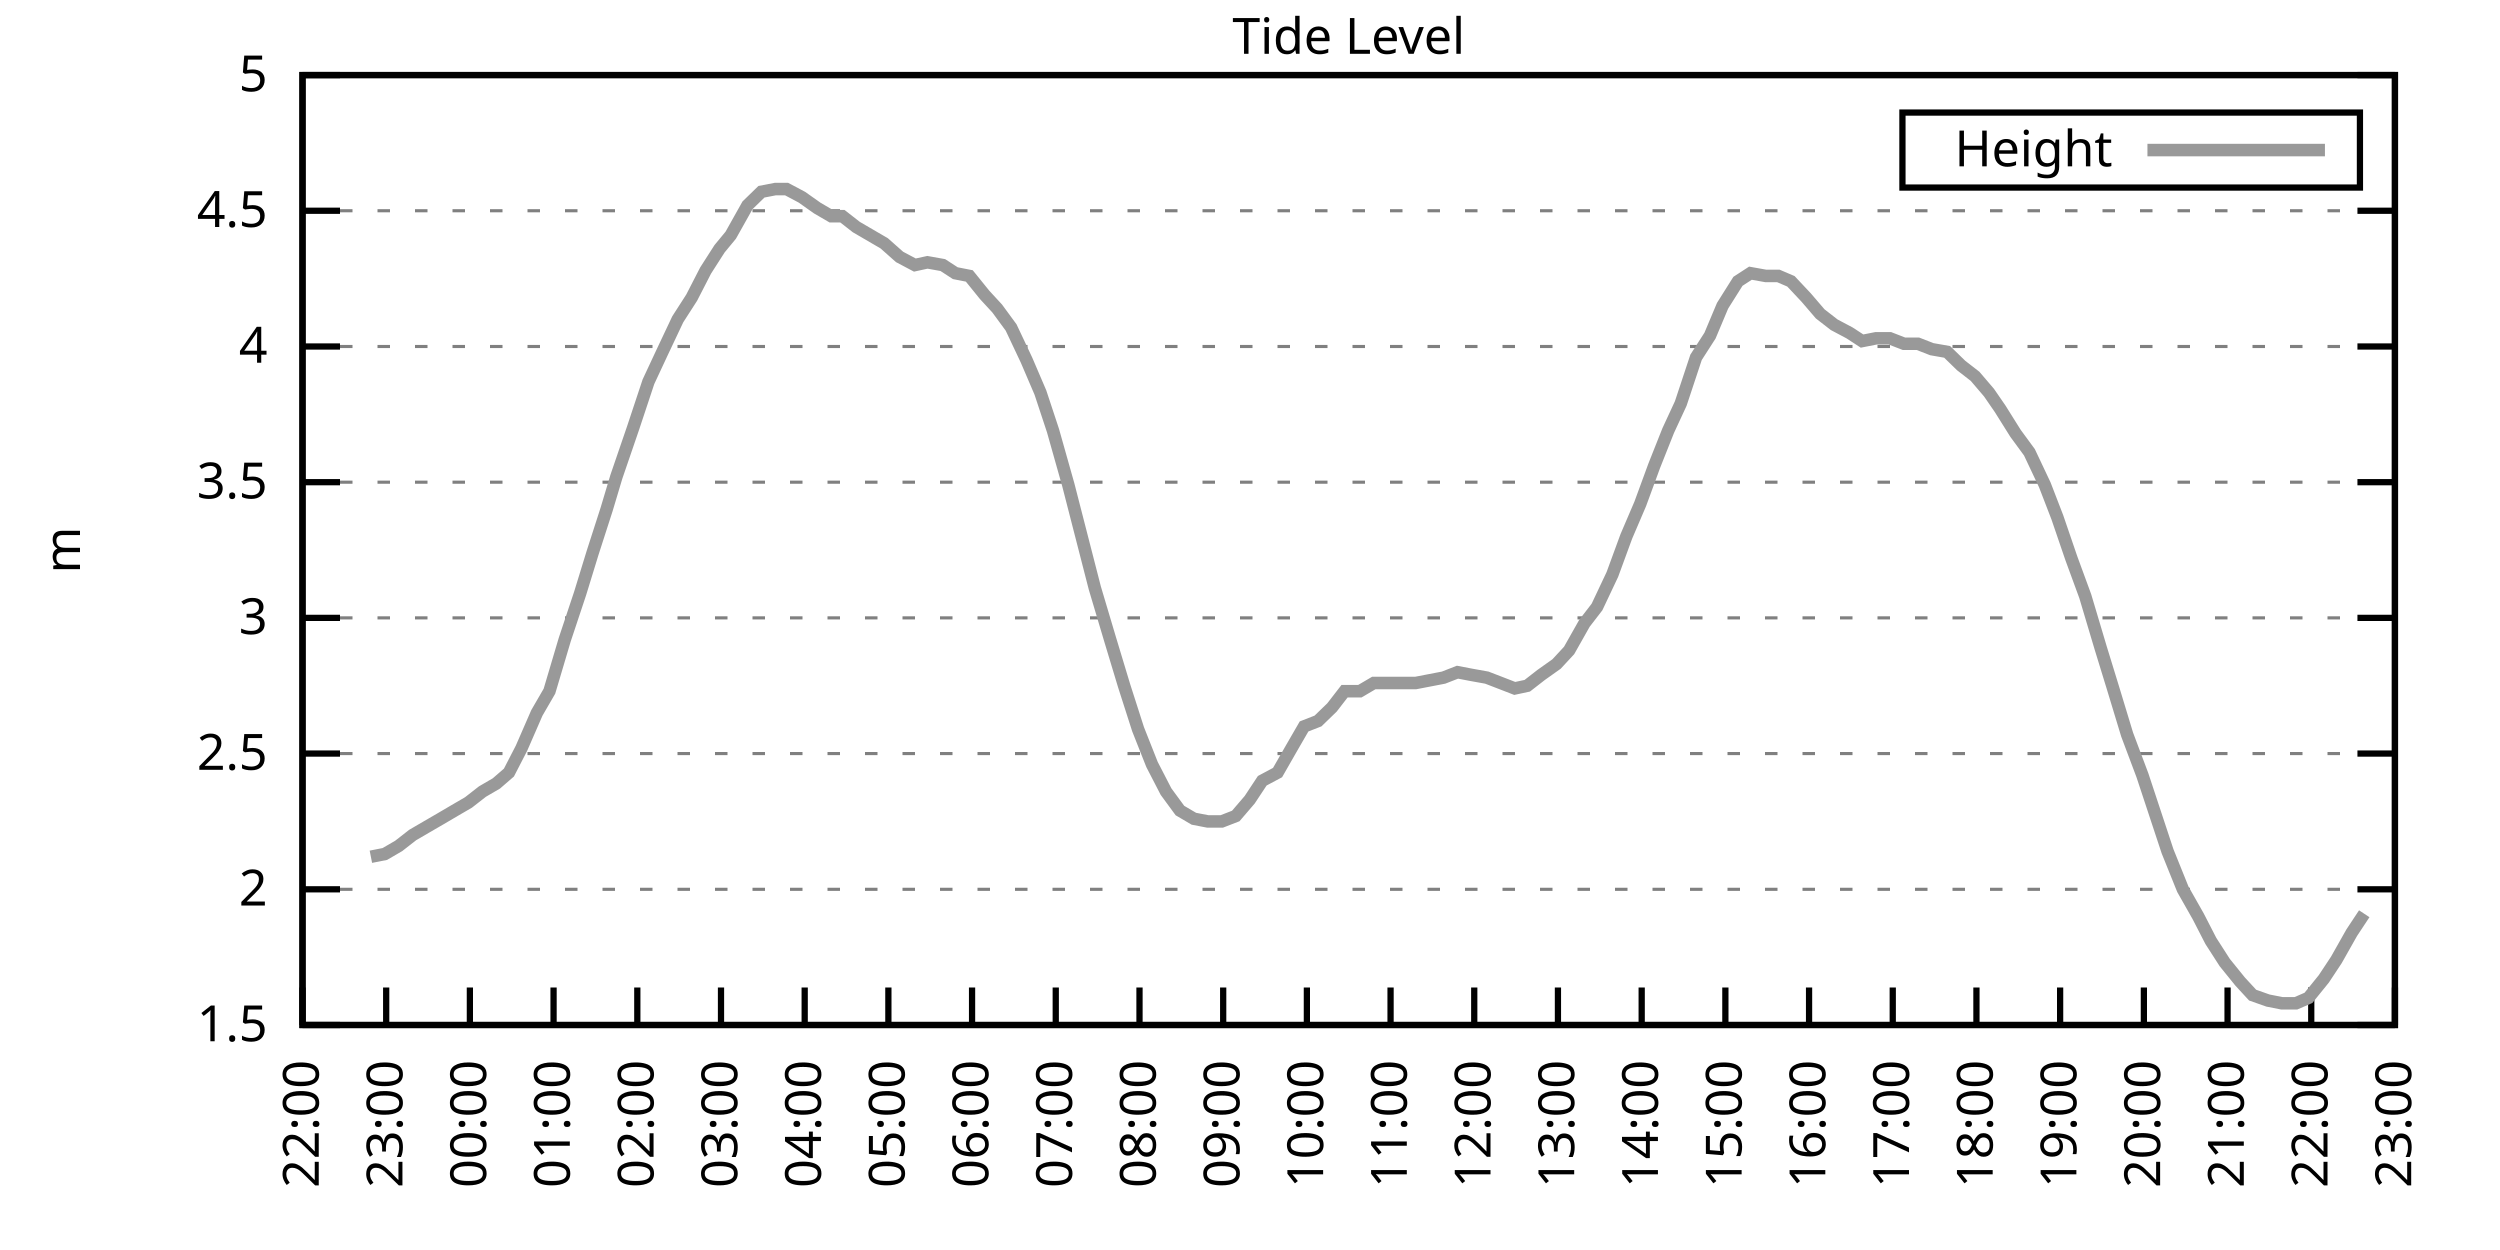
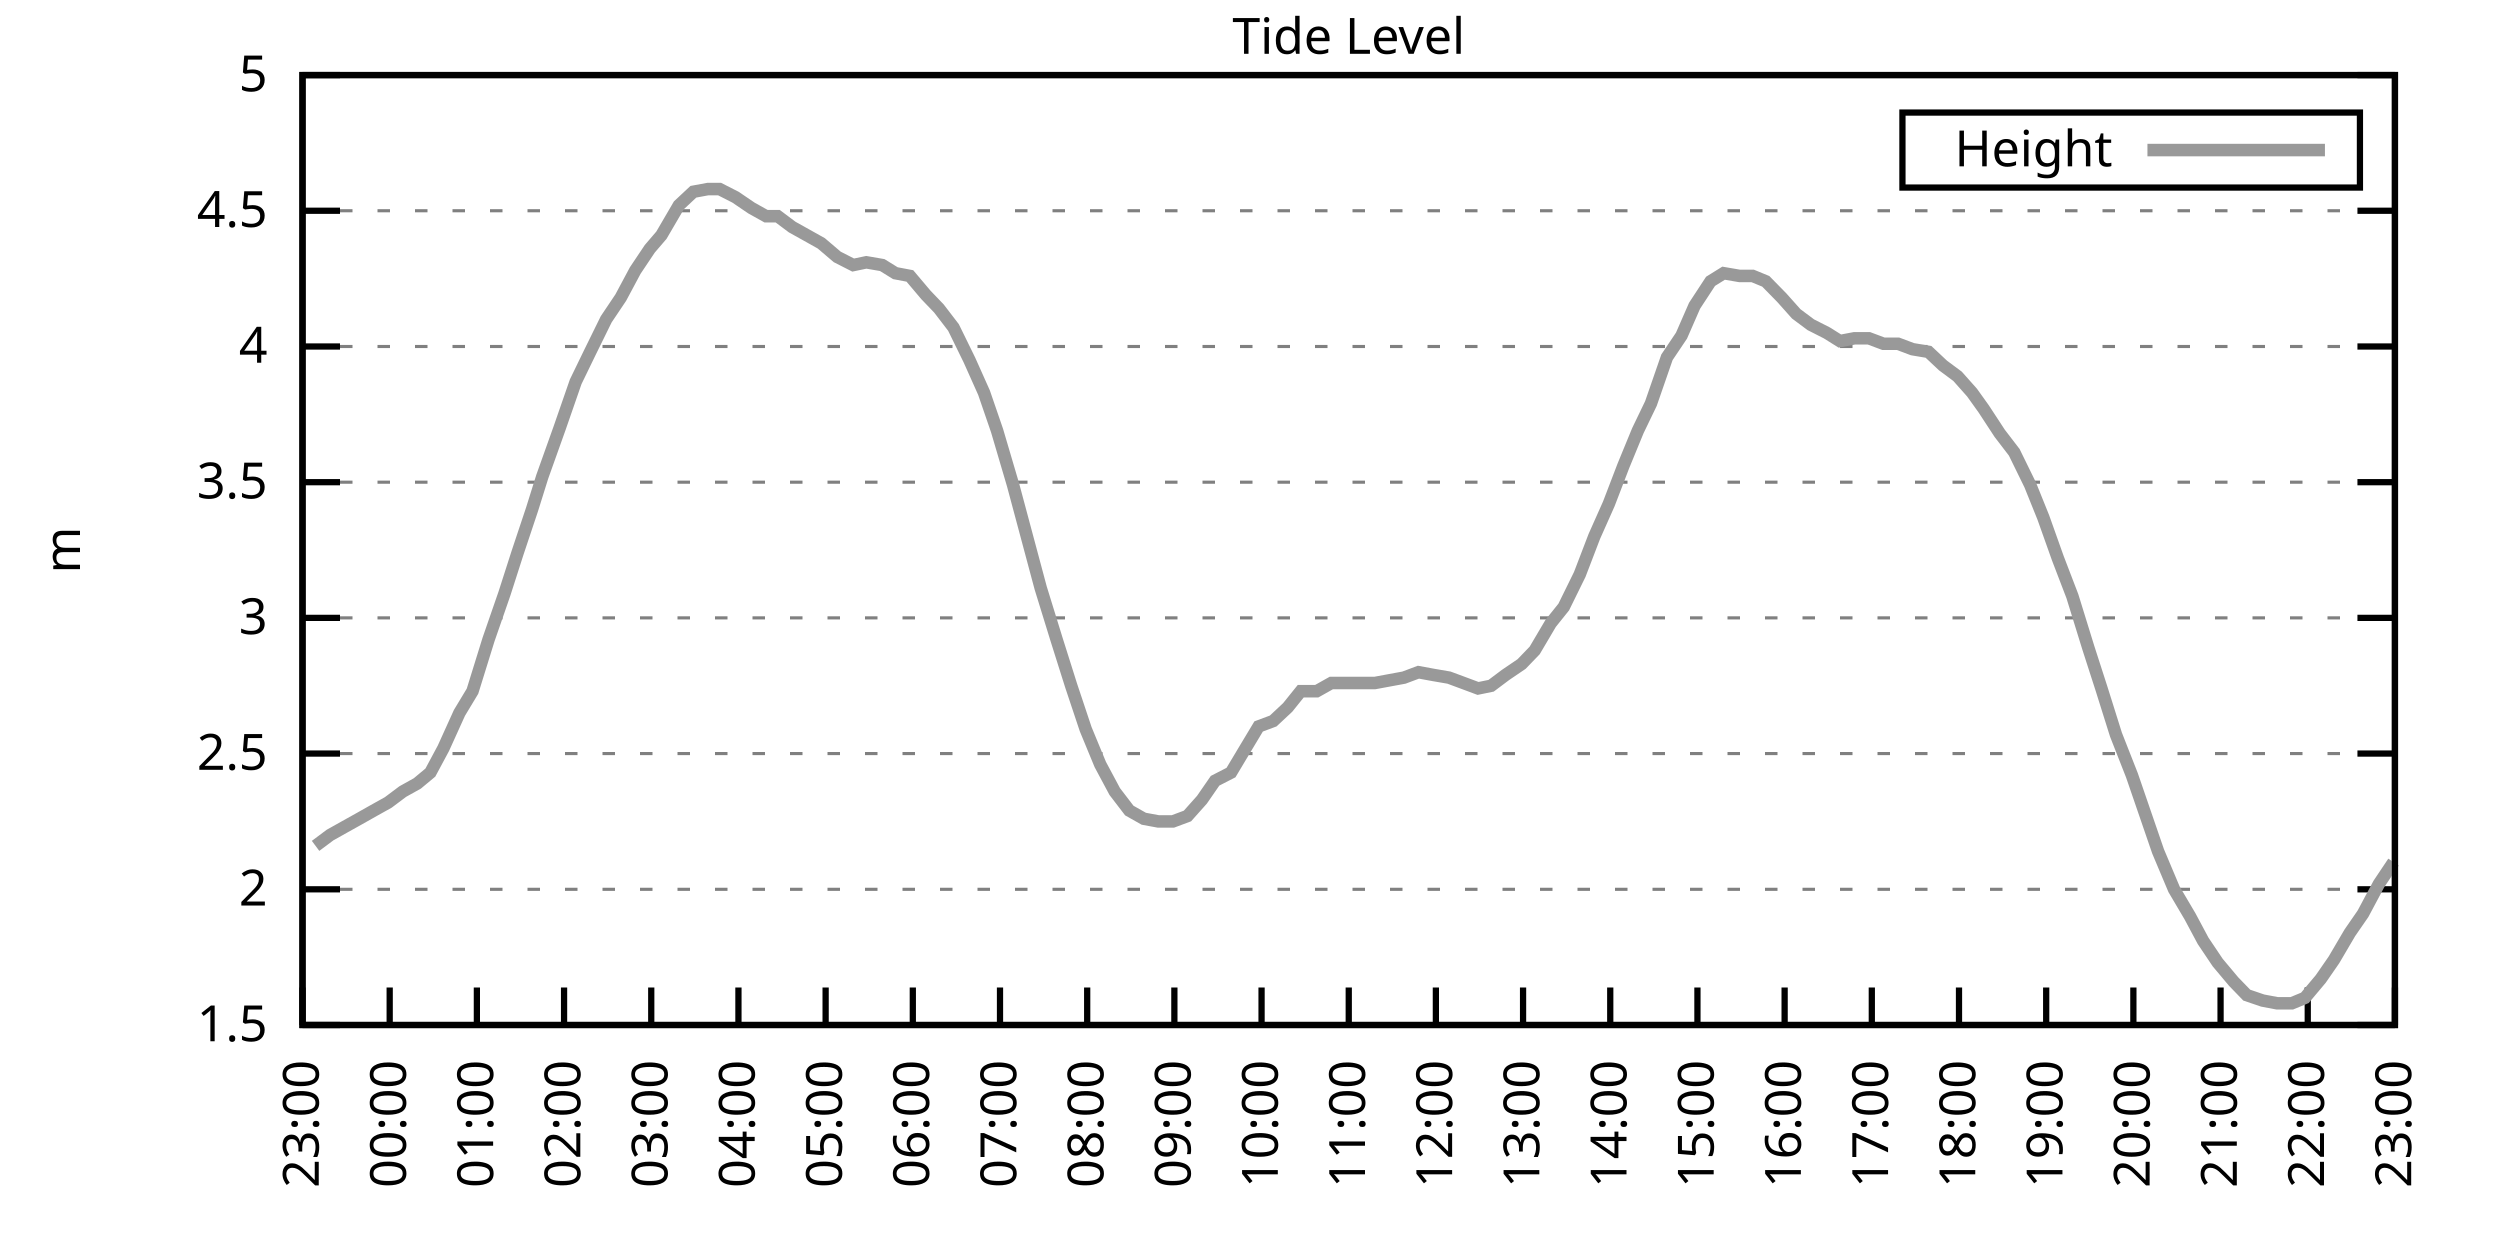
<svg xmlns="http://www.w3.org/2000/svg" xmlns:xlink="http://www.w3.org/1999/xlink" width="400" height="200" viewBox="0 0 400 200">
  <g id="gnuplot_canvas">
    <rect x="0" y="0" width="400" height="200" fill="none" />
    <defs>
      <circle id="gpDot" r="0.5" stroke-width="0.5" stroke="currentColor" />
      <path id="gpPt0" stroke-width="0.333" stroke="currentColor" d="M-1,0 h2 M0,-1 v2" />
      <path id="gpPt1" stroke-width="0.333" stroke="currentColor" d="M-1,-1 L1,1 M1,-1 L-1,1" />
      <path id="gpPt2" stroke-width="0.333" stroke="currentColor" d="M-1,0 L1,0 M0,-1 L0,1 M-1,-1 L1,1 M-1,1 L1,-1" />
      <rect id="gpPt3" stroke-width="0.333" stroke="currentColor" x="-1" y="-1" width="2" height="2" />
      <rect id="gpPt4" stroke-width="0.333" stroke="currentColor" fill="currentColor" x="-1" y="-1" width="2" height="2" />
      <circle id="gpPt5" stroke-width="0.333" stroke="currentColor" cx="0" cy="0" r="1" />
      <use xlink:href="#gpPt5" id="gpPt6" fill="currentColor" stroke="none" />
      <path id="gpPt7" stroke-width="0.333" stroke="currentColor" d="M0,-1.33 L-1.33,0.67 L1.33,0.67 z" />
      <use xlink:href="#gpPt7" id="gpPt8" fill="currentColor" stroke="none" />
      <use xlink:href="#gpPt7" id="gpPt9" stroke="currentColor" transform="rotate(180)" />
      <use xlink:href="#gpPt9" id="gpPt10" fill="currentColor" stroke="none" />
      <use xlink:href="#gpPt3" id="gpPt11" stroke="currentColor" transform="rotate(45)" />
      <use xlink:href="#gpPt11" id="gpPt12" fill="currentColor" stroke="none" />
      <path id="gpPt13" stroke-width="0.333" stroke="currentColor" d="M0,1.330 L1.265,0.411 L0.782,-1.067 L-0.782,-1.076 L-1.265,0.411 z" />
      <use xlink:href="#gpPt13" id="gpPt14" fill="currentColor" stroke="none" />
      <filter id="textbox" filterUnits="objectBoundingBox" x="0" y="0" height="1" width="1">
        <feFlood flood-color="white" flood-opacity="1" result="bgnd" />
        <feComposite in="SourceGraphic" in2="bgnd" operator="atop" />
      </filter>
      <filter id="greybox" filterUnits="objectBoundingBox" x="0" y="0" height="1" width="1">
        <feFlood flood-color="lightgrey" flood-opacity="1" result="grey" />
        <feComposite in="SourceGraphic" in2="grey" operator="atop" />
      </filter>
    </defs>
    <g fill="none" color="white" stroke="currentColor" stroke-width="1.00" stroke-linecap="butt" stroke-linejoin="miter">
</g>
    <g fill="none" color="black" stroke="currentColor" stroke-width="1.00" stroke-linecap="butt" stroke-linejoin="miter">
      <g stroke="none" shape-rendering="crispEdges">
        <polygon fill="rgb(255, 255, 255)" points="48.40,164.00 383.18,164.00 383.18,12.02 48.40,12.02 " />
      </g>
    </g>
    <g fill="none" color="black" stroke="currentColor" stroke-width="1.00" stroke-linecap="butt" stroke-linejoin="miter">
</g>
    <g fill="none" color="black" stroke="black" stroke-width="0.50" stroke-linecap="butt" stroke-linejoin="miter">
</g>
    <g fill="none" color="gray" stroke="currentColor" stroke-width="0.50" stroke-linecap="butt" stroke-linejoin="miter">
      <path stroke="gray" stroke-dasharray="2,4" class="gridline" d="M48.40,164.00 L383.19,164.00  " />
    </g>
    <g fill="none" color="gray" stroke="gray" stroke-width="1.00" stroke-linecap="butt" stroke-linejoin="miter">
</g>
    <g fill="none" color="black" stroke="currentColor" stroke-width="1.00" stroke-linecap="butt" stroke-linejoin="miter">
      <path stroke="black" d="M48.40,164.00 L54.40,164.00 M383.19,164.00 L377.19,164.00  " />
      <g transform="translate(42.80,166.60)" stroke="none" fill="black" font-family="Sans" font-size="8.00" text-anchor="end">
        <text>
          <tspan font-family="Sans"> 1.5</tspan>
        </text>
      </g>
    </g>
    <g fill="none" color="black" stroke="currentColor" stroke-width="1.00" stroke-linecap="butt" stroke-linejoin="miter">
</g>
    <g fill="none" color="black" stroke="black" stroke-width="0.50" stroke-linecap="butt" stroke-linejoin="miter">
</g>
    <g fill="none" color="gray" stroke="currentColor" stroke-width="0.50" stroke-linecap="butt" stroke-linejoin="miter">
      <path stroke="gray" stroke-dasharray="2,4" class="gridline" d="M48.40,142.29 L383.19,142.29  " />
    </g>
    <g fill="none" color="gray" stroke="gray" stroke-width="1.00" stroke-linecap="butt" stroke-linejoin="miter">
</g>
    <g fill="none" color="black" stroke="currentColor" stroke-width="1.00" stroke-linecap="butt" stroke-linejoin="miter">
      <path stroke="black" d="M48.40,142.29 L54.40,142.29 M383.19,142.29 L377.19,142.29  " />
      <g transform="translate(42.80,144.89)" stroke="none" fill="black" font-family="Sans" font-size="8.00" text-anchor="end">
        <text>
          <tspan font-family="Sans"> 2</tspan>
        </text>
      </g>
    </g>
    <g fill="none" color="black" stroke="currentColor" stroke-width="1.00" stroke-linecap="butt" stroke-linejoin="miter">
</g>
    <g fill="none" color="black" stroke="black" stroke-width="0.50" stroke-linecap="butt" stroke-linejoin="miter">
</g>
    <g fill="none" color="gray" stroke="currentColor" stroke-width="0.50" stroke-linecap="butt" stroke-linejoin="miter">
      <path stroke="gray" stroke-dasharray="2,4" class="gridline" d="M48.40,120.57 L383.19,120.57  " />
    </g>
    <g fill="none" color="gray" stroke="gray" stroke-width="1.00" stroke-linecap="butt" stroke-linejoin="miter">
</g>
    <g fill="none" color="black" stroke="currentColor" stroke-width="1.00" stroke-linecap="butt" stroke-linejoin="miter">
      <path stroke="black" d="M48.40,120.57 L54.40,120.57 M383.19,120.57 L377.19,120.57  " />
      <g transform="translate(42.80,123.17)" stroke="none" fill="black" font-family="Sans" font-size="8.00" text-anchor="end">
        <text>
          <tspan font-family="Sans"> 2.5</tspan>
        </text>
      </g>
    </g>
    <g fill="none" color="black" stroke="currentColor" stroke-width="1.00" stroke-linecap="butt" stroke-linejoin="miter">
</g>
    <g fill="none" color="black" stroke="black" stroke-width="0.50" stroke-linecap="butt" stroke-linejoin="miter">
</g>
    <g fill="none" color="gray" stroke="currentColor" stroke-width="0.50" stroke-linecap="butt" stroke-linejoin="miter">
      <path stroke="gray" stroke-dasharray="2,4" class="gridline" d="M48.40,98.86 L383.19,98.86  " />
    </g>
    <g fill="none" color="gray" stroke="gray" stroke-width="1.00" stroke-linecap="butt" stroke-linejoin="miter">
</g>
    <g fill="none" color="black" stroke="currentColor" stroke-width="1.00" stroke-linecap="butt" stroke-linejoin="miter">
      <path stroke="black" d="M48.40,98.86 L54.40,98.86 M383.19,98.86 L377.19,98.86  " />
      <g transform="translate(42.80,101.46)" stroke="none" fill="black" font-family="Sans" font-size="8.00" text-anchor="end">
        <text>
          <tspan font-family="Sans"> 3</tspan>
        </text>
      </g>
    </g>
    <g fill="none" color="black" stroke="currentColor" stroke-width="1.00" stroke-linecap="butt" stroke-linejoin="miter">
</g>
    <g fill="none" color="black" stroke="black" stroke-width="0.50" stroke-linecap="butt" stroke-linejoin="miter">
</g>
    <g fill="none" color="gray" stroke="currentColor" stroke-width="0.50" stroke-linecap="butt" stroke-linejoin="miter">
      <path stroke="gray" stroke-dasharray="2,4" class="gridline" d="M48.40,77.15 L383.19,77.15  " />
    </g>
    <g fill="none" color="gray" stroke="gray" stroke-width="1.00" stroke-linecap="butt" stroke-linejoin="miter">
</g>
    <g fill="none" color="black" stroke="currentColor" stroke-width="1.00" stroke-linecap="butt" stroke-linejoin="miter">
      <path stroke="black" d="M48.40,77.15 L54.40,77.15 M383.19,77.15 L377.19,77.15  " />
      <g transform="translate(42.80,79.75)" stroke="none" fill="black" font-family="Sans" font-size="8.00" text-anchor="end">
        <text>
          <tspan font-family="Sans"> 3.5</tspan>
        </text>
      </g>
    </g>
    <g fill="none" color="black" stroke="currentColor" stroke-width="1.00" stroke-linecap="butt" stroke-linejoin="miter">
</g>
    <g fill="none" color="black" stroke="black" stroke-width="0.50" stroke-linecap="butt" stroke-linejoin="miter">
</g>
    <g fill="none" color="gray" stroke="currentColor" stroke-width="0.50" stroke-linecap="butt" stroke-linejoin="miter">
      <path stroke="gray" stroke-dasharray="2,4" class="gridline" d="M48.40,55.44 L383.19,55.44  " />
    </g>
    <g fill="none" color="gray" stroke="gray" stroke-width="1.00" stroke-linecap="butt" stroke-linejoin="miter">
</g>
    <g fill="none" color="black" stroke="currentColor" stroke-width="1.00" stroke-linecap="butt" stroke-linejoin="miter">
      <path stroke="black" d="M48.40,55.44 L54.40,55.44 M383.19,55.44 L377.19,55.44  " />
      <g transform="translate(42.80,58.04)" stroke="none" fill="black" font-family="Sans" font-size="8.00" text-anchor="end">
        <text>
          <tspan font-family="Sans"> 4</tspan>
        </text>
      </g>
    </g>
    <g fill="none" color="black" stroke="currentColor" stroke-width="1.00" stroke-linecap="butt" stroke-linejoin="miter">
</g>
    <g fill="none" color="black" stroke="black" stroke-width="0.50" stroke-linecap="butt" stroke-linejoin="miter">
</g>
    <g fill="none" color="gray" stroke="currentColor" stroke-width="0.50" stroke-linecap="butt" stroke-linejoin="miter">
      <path stroke="gray" stroke-dasharray="2,4" class="gridline" d="M48.40,33.72 L383.19,33.72  " />
    </g>
    <g fill="none" color="gray" stroke="gray" stroke-width="1.00" stroke-linecap="butt" stroke-linejoin="miter">
</g>
    <g fill="none" color="black" stroke="currentColor" stroke-width="1.00" stroke-linecap="butt" stroke-linejoin="miter">
      <path stroke="black" d="M48.40,33.72 L54.40,33.72 M383.19,33.72 L377.19,33.72  " />
      <g transform="translate(42.80,36.32)" stroke="none" fill="black" font-family="Sans" font-size="8.00" text-anchor="end">
        <text>
          <tspan font-family="Sans"> 4.5</tspan>
        </text>
      </g>
    </g>
    <g fill="none" color="black" stroke="currentColor" stroke-width="1.00" stroke-linecap="butt" stroke-linejoin="miter">
</g>
    <g fill="none" color="black" stroke="black" stroke-width="0.50" stroke-linecap="butt" stroke-linejoin="miter">
</g>
    <g fill="none" color="gray" stroke="currentColor" stroke-width="0.50" stroke-linecap="butt" stroke-linejoin="miter">
      <path stroke="gray" stroke-dasharray="2,4" class="gridline" d="M48.40,12.01 L383.19,12.01  " />
    </g>
    <g fill="none" color="gray" stroke="gray" stroke-width="1.00" stroke-linecap="butt" stroke-linejoin="miter">
</g>
    <g fill="none" color="black" stroke="currentColor" stroke-width="1.00" stroke-linecap="butt" stroke-linejoin="miter">
      <path stroke="black" d="M48.40,12.01 L54.40,12.01 M383.19,12.01 L377.19,12.01  " />
      <g transform="translate(42.80,14.61)" stroke="none" fill="black" font-family="Sans" font-size="8.00" text-anchor="end">
        <text>
          <tspan font-family="Sans"> 5</tspan>
        </text>
      </g>
    </g>
    <g fill="none" color="black" stroke="currentColor" stroke-width="1.00" stroke-linecap="butt" stroke-linejoin="miter">
      <path stroke="black" d="M48.40,164.00 L48.40,158.00  " />
      <g transform="translate(51.00,169.60) rotate(270.00)" stroke="none" fill="black" font-family="Sans" font-size="8.00" text-anchor="end">
        <text>
-           <tspan font-family="Sans">22:00</tspan>
-         </text>
-       </g>
-     </g>
-     <g fill="none" color="black" stroke="currentColor" stroke-width="1.00" stroke-linecap="butt" stroke-linejoin="miter">
-       <path stroke="black" d="M61.79,164.00 L61.79,158.00  " />
-       <g transform="translate(64.39,169.60) rotate(270.00)" stroke="none" fill="black" font-family="Sans" font-size="8.00" text-anchor="end">
-         <text>
          <tspan font-family="Sans">23:00</tspan>
        </text>
      </g>
    </g>
    <g fill="none" color="black" stroke="currentColor" stroke-width="1.00" stroke-linecap="butt" stroke-linejoin="miter">
-       <path stroke="black" d="M75.18,164.00 L75.18,158.00  " />
-       <g transform="translate(77.78,169.60) rotate(270.00)" stroke="none" fill="black" font-family="Sans" font-size="8.00" text-anchor="end">
+       <path stroke="black" d="M62.35,164.00 L62.35,158.00  " />
+       <g transform="translate(64.95,169.60) rotate(270.00)" stroke="none" fill="black" font-family="Sans" font-size="8.00" text-anchor="end">
        <text>
          <tspan font-family="Sans">00:00</tspan>
        </text>
      </g>
    </g>
    <g fill="none" color="black" stroke="currentColor" stroke-width="1.00" stroke-linecap="butt" stroke-linejoin="miter">
-       <path stroke="black" d="M88.57,164.00 L88.57,158.00  " />
-       <g transform="translate(91.17,169.60) rotate(270.00)" stroke="none" fill="black" font-family="Sans" font-size="8.00" text-anchor="end">
+       <path stroke="black" d="M76.30,164.00 L76.30,158.00  " />
+       <g transform="translate(78.90,169.60) rotate(270.00)" stroke="none" fill="black" font-family="Sans" font-size="8.00" text-anchor="end">
        <text>
          <tspan font-family="Sans">01:00</tspan>
        </text>
      </g>
    </g>
    <g fill="none" color="black" stroke="currentColor" stroke-width="1.00" stroke-linecap="butt" stroke-linejoin="miter">
-       <path stroke="black" d="M101.97,164.00 L101.97,158.00  " />
-       <g transform="translate(104.57,169.60) rotate(270.00)" stroke="none" fill="black" font-family="Sans" font-size="8.00" text-anchor="end">
+       <path stroke="black" d="M90.25,164.00 L90.25,158.00  " />
+       <g transform="translate(92.85,169.60) rotate(270.00)" stroke="none" fill="black" font-family="Sans" font-size="8.00" text-anchor="end">
        <text>
          <tspan font-family="Sans">02:00</tspan>
        </text>
      </g>
    </g>
    <g fill="none" color="black" stroke="currentColor" stroke-width="1.00" stroke-linecap="butt" stroke-linejoin="miter">
-       <path stroke="black" d="M115.36,164.00 L115.36,158.00  " />
-       <g transform="translate(117.96,169.60) rotate(270.00)" stroke="none" fill="black" font-family="Sans" font-size="8.00" text-anchor="end">
+       <path stroke="black" d="M104.20,164.00 L104.20,158.00  " />
+       <g transform="translate(106.80,169.60) rotate(270.00)" stroke="none" fill="black" font-family="Sans" font-size="8.00" text-anchor="end">
        <text>
          <tspan font-family="Sans">03:00</tspan>
        </text>
      </g>
    </g>
    <g fill="none" color="black" stroke="currentColor" stroke-width="1.00" stroke-linecap="butt" stroke-linejoin="miter">
-       <path stroke="black" d="M128.75,164.00 L128.75,158.00  " />
-       <g transform="translate(131.35,169.60) rotate(270.00)" stroke="none" fill="black" font-family="Sans" font-size="8.00" text-anchor="end">
+       <path stroke="black" d="M118.15,164.00 L118.15,158.00  " />
+       <g transform="translate(120.75,169.60) rotate(270.00)" stroke="none" fill="black" font-family="Sans" font-size="8.00" text-anchor="end">
        <text>
          <tspan font-family="Sans">04:00</tspan>
        </text>
      </g>
    </g>
    <g fill="none" color="black" stroke="currentColor" stroke-width="1.00" stroke-linecap="butt" stroke-linejoin="miter">
-       <path stroke="black" d="M142.14,164.00 L142.14,158.00  " />
-       <g transform="translate(144.74,169.60) rotate(270.00)" stroke="none" fill="black" font-family="Sans" font-size="8.00" text-anchor="end">
+       <path stroke="black" d="M132.10,164.00 L132.10,158.00  " />
+       <g transform="translate(134.70,169.60) rotate(270.00)" stroke="none" fill="black" font-family="Sans" font-size="8.00" text-anchor="end">
        <text>
          <tspan font-family="Sans">05:00</tspan>
        </text>
      </g>
    </g>
    <g fill="none" color="black" stroke="currentColor" stroke-width="1.00" stroke-linecap="butt" stroke-linejoin="miter">
-       <path stroke="black" d="M155.53,164.00 L155.53,158.00  " />
-       <g transform="translate(158.13,169.60) rotate(270.00)" stroke="none" fill="black" font-family="Sans" font-size="8.00" text-anchor="end">
+       <path stroke="black" d="M146.05,164.00 L146.05,158.00  " />
+       <g transform="translate(148.65,169.60) rotate(270.00)" stroke="none" fill="black" font-family="Sans" font-size="8.00" text-anchor="end">
        <text>
          <tspan font-family="Sans">06:00</tspan>
        </text>
      </g>
    </g>
    <g fill="none" color="black" stroke="currentColor" stroke-width="1.00" stroke-linecap="butt" stroke-linejoin="miter">
-       <path stroke="black" d="M168.92,164.00 L168.92,158.00  " />
-       <g transform="translate(171.52,169.60) rotate(270.00)" stroke="none" fill="black" font-family="Sans" font-size="8.00" text-anchor="end">
+       <path stroke="black" d="M160.00,164.00 L160.00,158.00  " />
+       <g transform="translate(162.60,169.60) rotate(270.00)" stroke="none" fill="black" font-family="Sans" font-size="8.00" text-anchor="end">
        <text>
          <tspan font-family="Sans">07:00</tspan>
        </text>
      </g>
    </g>
    <g fill="none" color="black" stroke="currentColor" stroke-width="1.00" stroke-linecap="butt" stroke-linejoin="miter">
-       <path stroke="black" d="M182.32,164.00 L182.32,158.00  " />
-       <g transform="translate(184.92,169.60) rotate(270.00)" stroke="none" fill="black" font-family="Sans" font-size="8.00" text-anchor="end">
+       <path stroke="black" d="M173.95,164.00 L173.95,158.00  " />
+       <g transform="translate(176.55,169.60) rotate(270.00)" stroke="none" fill="black" font-family="Sans" font-size="8.00" text-anchor="end">
        <text>
          <tspan font-family="Sans">08:00</tspan>
        </text>
      </g>
    </g>
    <g fill="none" color="black" stroke="currentColor" stroke-width="1.00" stroke-linecap="butt" stroke-linejoin="miter">
-       <path stroke="black" d="M195.71,164.00 L195.71,158.00  " />
-       <g transform="translate(198.31,169.60) rotate(270.00)" stroke="none" fill="black" font-family="Sans" font-size="8.00" text-anchor="end">
+       <path stroke="black" d="M187.90,164.00 L187.90,158.00  " />
+       <g transform="translate(190.50,169.60) rotate(270.00)" stroke="none" fill="black" font-family="Sans" font-size="8.00" text-anchor="end">
        <text>
          <tspan font-family="Sans">09:00</tspan>
        </text>
      </g>
    </g>
    <g fill="none" color="black" stroke="currentColor" stroke-width="1.00" stroke-linecap="butt" stroke-linejoin="miter">
-       <path stroke="black" d="M209.10,164.00 L209.10,158.00  " />
-       <g transform="translate(211.70,169.60) rotate(270.00)" stroke="none" fill="black" font-family="Sans" font-size="8.00" text-anchor="end">
+       <path stroke="black" d="M201.85,164.00 L201.85,158.00  " />
+       <g transform="translate(204.45,169.60) rotate(270.00)" stroke="none" fill="black" font-family="Sans" font-size="8.00" text-anchor="end">
        <text>
          <tspan font-family="Sans">10:00</tspan>
        </text>
      </g>
    </g>
    <g fill="none" color="black" stroke="currentColor" stroke-width="1.00" stroke-linecap="butt" stroke-linejoin="miter">
-       <path stroke="black" d="M222.49,164.00 L222.49,158.00  " />
-       <g transform="translate(225.09,169.60) rotate(270.00)" stroke="none" fill="black" font-family="Sans" font-size="8.00" text-anchor="end">
+       <path stroke="black" d="M215.80,164.00 L215.80,158.00  " />
+       <g transform="translate(218.40,169.60) rotate(270.00)" stroke="none" fill="black" font-family="Sans" font-size="8.00" text-anchor="end">
        <text>
          <tspan font-family="Sans">11:00</tspan>
        </text>
      </g>
    </g>
    <g fill="none" color="black" stroke="currentColor" stroke-width="1.00" stroke-linecap="butt" stroke-linejoin="miter">
-       <path stroke="black" d="M235.88,164.00 L235.88,158.00  " />
-       <g transform="translate(238.48,169.60) rotate(270.00)" stroke="none" fill="black" font-family="Sans" font-size="8.00" text-anchor="end">
+       <path stroke="black" d="M229.74,164.00 L229.74,158.00  " />
+       <g transform="translate(232.34,169.60) rotate(270.00)" stroke="none" fill="black" font-family="Sans" font-size="8.00" text-anchor="end">
        <text>
          <tspan font-family="Sans">12:00</tspan>
        </text>
      </g>
    </g>
    <g fill="none" color="black" stroke="currentColor" stroke-width="1.00" stroke-linecap="butt" stroke-linejoin="miter">
-       <path stroke="black" d="M249.27,164.00 L249.27,158.00  " />
-       <g transform="translate(251.87,169.60) rotate(270.00)" stroke="none" fill="black" font-family="Sans" font-size="8.00" text-anchor="end">
+       <path stroke="black" d="M243.69,164.00 L243.69,158.00  " />
+       <g transform="translate(246.29,169.60) rotate(270.00)" stroke="none" fill="black" font-family="Sans" font-size="8.00" text-anchor="end">
        <text>
          <tspan font-family="Sans">13:00</tspan>
        </text>
      </g>
    </g>
    <g fill="none" color="black" stroke="currentColor" stroke-width="1.00" stroke-linecap="butt" stroke-linejoin="miter">
-       <path stroke="black" d="M262.67,164.00 L262.67,158.00  " />
-       <g transform="translate(265.27,169.60) rotate(270.00)" stroke="none" fill="black" font-family="Sans" font-size="8.00" text-anchor="end">
+       <path stroke="black" d="M257.64,164.00 L257.64,158.00  " />
+       <g transform="translate(260.24,169.60) rotate(270.00)" stroke="none" fill="black" font-family="Sans" font-size="8.00" text-anchor="end">
        <text>
          <tspan font-family="Sans">14:00</tspan>
        </text>
      </g>
    </g>
    <g fill="none" color="black" stroke="currentColor" stroke-width="1.00" stroke-linecap="butt" stroke-linejoin="miter">
-       <path stroke="black" d="M276.06,164.00 L276.06,158.00  " />
-       <g transform="translate(278.66,169.60) rotate(270.00)" stroke="none" fill="black" font-family="Sans" font-size="8.00" text-anchor="end">
+       <path stroke="black" d="M271.59,164.00 L271.59,158.00  " />
+       <g transform="translate(274.19,169.60) rotate(270.00)" stroke="none" fill="black" font-family="Sans" font-size="8.00" text-anchor="end">
        <text>
          <tspan font-family="Sans">15:00</tspan>
        </text>
      </g>
    </g>
    <g fill="none" color="black" stroke="currentColor" stroke-width="1.00" stroke-linecap="butt" stroke-linejoin="miter">
-       <path stroke="black" d="M289.45,164.00 L289.45,158.00  " />
-       <g transform="translate(292.05,169.60) rotate(270.00)" stroke="none" fill="black" font-family="Sans" font-size="8.00" text-anchor="end">
+       <path stroke="black" d="M285.54,164.00 L285.54,158.00  " />
+       <g transform="translate(288.14,169.60) rotate(270.00)" stroke="none" fill="black" font-family="Sans" font-size="8.00" text-anchor="end">
        <text>
          <tspan font-family="Sans">16:00</tspan>
        </text>
      </g>
    </g>
    <g fill="none" color="black" stroke="currentColor" stroke-width="1.00" stroke-linecap="butt" stroke-linejoin="miter">
-       <path stroke="black" d="M302.84,164.00 L302.84,158.00  " />
-       <g transform="translate(305.44,169.60) rotate(270.00)" stroke="none" fill="black" font-family="Sans" font-size="8.00" text-anchor="end">
+       <path stroke="black" d="M299.49,164.00 L299.49,158.00  " />
+       <g transform="translate(302.09,169.60) rotate(270.00)" stroke="none" fill="black" font-family="Sans" font-size="8.00" text-anchor="end">
        <text>
          <tspan font-family="Sans">17:00</tspan>
        </text>
      </g>
    </g>
    <g fill="none" color="black" stroke="currentColor" stroke-width="1.00" stroke-linecap="butt" stroke-linejoin="miter">
-       <path stroke="black" d="M316.23,164.00 L316.23,158.00  " />
-       <g transform="translate(318.83,169.60) rotate(270.00)" stroke="none" fill="black" font-family="Sans" font-size="8.00" text-anchor="end">
+       <path stroke="black" d="M313.44,164.00 L313.44,158.00  " />
+       <g transform="translate(316.04,169.60) rotate(270.00)" stroke="none" fill="black" font-family="Sans" font-size="8.00" text-anchor="end">
        <text>
          <tspan font-family="Sans">18:00</tspan>
        </text>
      </g>
    </g>
    <g fill="none" color="black" stroke="currentColor" stroke-width="1.00" stroke-linecap="butt" stroke-linejoin="miter">
-       <path stroke="black" d="M329.62,164.00 L329.62,158.00  " />
-       <g transform="translate(332.22,169.60) rotate(270.00)" stroke="none" fill="black" font-family="Sans" font-size="8.00" text-anchor="end">
+       <path stroke="black" d="M327.39,164.00 L327.39,158.00  " />
+       <g transform="translate(329.99,169.60) rotate(270.00)" stroke="none" fill="black" font-family="Sans" font-size="8.00" text-anchor="end">
        <text>
          <tspan font-family="Sans">19:00</tspan>
        </text>
      </g>
    </g>
    <g fill="none" color="black" stroke="currentColor" stroke-width="1.00" stroke-linecap="butt" stroke-linejoin="miter">
-       <path stroke="black" d="M343.02,164.00 L343.02,158.00  " />
-       <g transform="translate(345.62,169.60) rotate(270.00)" stroke="none" fill="black" font-family="Sans" font-size="8.00" text-anchor="end">
+       <path stroke="black" d="M341.34,164.00 L341.34,158.00  " />
+       <g transform="translate(343.94,169.60) rotate(270.00)" stroke="none" fill="black" font-family="Sans" font-size="8.00" text-anchor="end">
        <text>
          <tspan font-family="Sans">20:00</tspan>
        </text>
      </g>
    </g>
    <g fill="none" color="black" stroke="currentColor" stroke-width="1.00" stroke-linecap="butt" stroke-linejoin="miter">
-       <path stroke="black" d="M356.41,164.00 L356.41,158.00  " />
-       <g transform="translate(359.01,169.60) rotate(270.00)" stroke="none" fill="black" font-family="Sans" font-size="8.00" text-anchor="end">
+       <path stroke="black" d="M355.29,164.00 L355.29,158.00  " />
+       <g transform="translate(357.89,169.60) rotate(270.00)" stroke="none" fill="black" font-family="Sans" font-size="8.00" text-anchor="end">
        <text>
          <tspan font-family="Sans">21:00</tspan>
        </text>
      </g>
    </g>
    <g fill="none" color="black" stroke="currentColor" stroke-width="1.00" stroke-linecap="butt" stroke-linejoin="miter">
-       <path stroke="black" d="M369.80,164.00 L369.80,158.00  " />
-       <g transform="translate(372.40,169.60) rotate(270.00)" stroke="none" fill="black" font-family="Sans" font-size="8.00" text-anchor="end">
+       <path stroke="black" d="M369.24,164.00 L369.24,158.00  " />
+       <g transform="translate(371.84,169.60) rotate(270.00)" stroke="none" fill="black" font-family="Sans" font-size="8.00" text-anchor="end">
        <text>
          <tspan font-family="Sans">22:00</tspan>
        </text>
      </g>
    </g>
    <g fill="none" color="black" stroke="currentColor" stroke-width="1.00" stroke-linecap="butt" stroke-linejoin="miter">
      <path stroke="black" d="M383.19,164.00 L383.19,158.00  " />
      <g transform="translate(385.79,169.60) rotate(270.00)" stroke="none" fill="black" font-family="Sans" font-size="8.00" text-anchor="end">
        <text>
          <tspan font-family="Sans">23:00</tspan>
        </text>
      </g>
    </g>
    <g fill="none" color="black" stroke="currentColor" stroke-width="1.00" stroke-linecap="butt" stroke-linejoin="miter">
</g>
    <g fill="none" color="black" stroke="currentColor" stroke-width="1.00" stroke-linecap="butt" stroke-linejoin="miter">
      <path stroke="black" d="M48.40,12.01 L48.40,164.00 L383.19,164.00 L383.19,12.01 L48.40,12.01 Z  " />
    </g>
    <g fill="none" color="black" stroke="currentColor" stroke-width="1.00" stroke-linecap="butt" stroke-linejoin="miter">
</g>
    <g fill="none" color="black" stroke="currentColor" stroke-width="1.00" stroke-linecap="butt" stroke-linejoin="miter">
      <path stroke="black" d="M304.39,30.01 L304.39,18.01 L377.59,18.01 L377.59,30.01 L304.39,30.01 Z  " />
    </g>
    <g id="Tide_level_plot_1">
      <g fill="none" color="white" stroke="black" stroke-width="2.00" stroke-linecap="butt" stroke-linejoin="miter">
</g>
      <g fill="none" color="black" stroke="currentColor" stroke-width="2.00" stroke-linecap="butt" stroke-linejoin="miter">
        <g transform="translate(337.99,26.61)" stroke="none" fill="black" font-family="Sans" font-size="8.00" text-anchor="end">
          <text>
            <tspan font-family="Sans">Height</tspan>
          </text>
        </g>
      </g>
      <g fill="none" color="black" stroke="currentColor" stroke-width="2.00" stroke-linecap="butt" stroke-linejoin="miter">
-         <path stroke="rgb(153, 153, 153)" d="M343.59,24.01 L371.99,24.01 M59.34,137.08 L61.57,136.64 L63.80,135.34 L66.03,133.60 L68.26,132.30 L70.50,131.00   L72.73,129.69 L74.96,128.39 L77.19,126.65 L79.42,125.35 L81.43,123.61 L83.44,119.71 L85.90,114.06 L87.91,110.59   L90.36,102.34 L92.82,94.95 L94.82,88.44 L97.06,81.49 L98.62,76.28 L101.30,68.46 L103.75,61.08 L105.98,56.30   L108.44,51.09 L110.67,47.62 L112.90,43.28 L115.13,39.80 L116.92,37.63 L119.60,32.85 L121.83,30.68 L124.06,30.25   L125.85,30.25 L128.30,31.55 L130.76,33.29 L132.99,34.59 L134.78,34.59 L137.01,36.33 L139.24,37.63 L141.47,38.93   L143.93,41.11 L146.38,42.41 L148.39,41.97 L150.85,42.41 L152.85,43.71 L155.09,44.15 L157.54,47.18 L159.55,49.36   L161.78,52.40 L164.24,57.61 L166.47,62.82 L168.48,68.90 L170.93,77.58 L175.17,94.08 L177.63,102.34 L179.86,109.72   L182.09,116.67 L184.32,122.31 L186.56,126.65 L188.79,129.69 L191.02,131.00 L193.25,131.43 L195.48,131.43 L197.72,130.56   L199.95,127.96 L201.96,124.92 L204.41,123.61 L206.64,119.71 L208.65,116.23 L210.88,115.36 L213.12,113.19 L215.13,110.59   L217.58,110.59 L219.81,109.28 L222.04,109.28 L224.28,109.28 L226.51,109.28 L228.74,108.85 L230.97,108.42 L233.20,107.55   L235.44,107.98 L237.89,108.42 L240.12,109.28 L242.36,110.15 L244.36,109.72 L246.60,107.98 L249.05,106.24 L251.06,104.07   L253.51,99.73 L255.52,97.12 L257.98,91.91 L260.21,85.83 L262.44,80.62 L264.67,74.54 L266.91,68.90 L268.92,64.56   L271.37,57.17 L273.60,53.70 L275.61,48.92 L278.07,45.01 L280.07,43.71 L282.53,44.15 L284.54,44.15 L286.55,45.01   L289.00,47.62 L291.23,50.22 L293.47,51.96 L295.92,53.26 L297.93,54.57 L300.16,54.13 L302.39,54.13 L304.63,55.00   L306.86,55.00 L309.09,55.87 L311.54,56.30 L313.78,58.48 L316.01,60.21 L318.24,62.82 L320.03,65.42 L322.48,69.33   L324.71,72.37 L327.17,77.58 L329.18,82.79 L331.41,89.31 L333.64,95.39 L336.10,103.64 L338.10,110.15 L340.34,117.53   L342.79,124.05 L344.80,130.13 L346.81,136.21 L349.26,142.29 L351.72,146.63 L353.73,150.54 L355.96,154.01 L358.42,157.05   L360.42,159.22 L362.88,160.09 L365.11,160.53 L367.34,160.53 L369.35,159.66 L371.81,156.62 L373.82,153.58 L376.27,149.24   L378.28,146.20  " />
+         <path stroke="rgb(153, 153, 153)" d="M343.59,24.01 L371.99,24.01 M50.49,135.34 L52.82,133.60 L55.14,132.30 L57.47,131.00 L59.79,129.69 L62.12,128.39   L64.44,126.65 L66.77,125.35 L68.86,123.61 L70.95,119.71 L73.51,114.06 L75.60,110.59 L78.16,102.34 L80.72,94.95   L82.81,88.44 L85.13,81.49 L86.76,76.28 L89.55,68.46 L92.11,61.08 L94.43,56.30 L96.99,51.09 L99.32,47.62   L101.64,43.28 L103.97,39.80 L105.83,37.63 L108.62,32.85 L110.94,30.68 L113.27,30.25 L115.13,30.25 L117.68,31.55   L120.24,33.29 L122.57,34.59 L124.43,34.59 L126.75,36.33 L129.08,37.63 L131.40,38.93 L133.96,41.11 L136.51,42.41   L138.61,41.97 L141.16,42.41 L143.26,43.71 L145.58,44.15 L148.14,47.18 L150.23,49.36 L152.56,52.40 L155.11,57.61   L157.44,62.82 L159.53,68.90 L162.09,77.58 L166.51,94.08 L169.06,102.34 L171.39,109.72 L173.71,116.67 L176.04,122.31   L178.36,126.65 L180.69,129.69 L183.01,131.00 L185.34,131.43 L187.66,131.43 L189.99,130.56 L192.31,127.96 L194.41,124.92   L196.96,123.61 L199.29,119.71 L201.38,116.23 L203.71,115.36 L206.03,113.19 L208.12,110.59 L210.68,110.59 L213.01,109.28   L215.33,109.28 L217.65,109.28 L219.98,109.28 L222.30,108.85 L224.63,108.42 L226.95,107.55 L229.28,107.98 L231.84,108.42   L234.16,109.28 L236.49,110.15 L238.58,109.72 L240.90,107.98 L243.46,106.24 L245.55,104.07 L248.11,99.73 L250.20,97.12   L252.76,91.91 L255.09,85.83 L257.41,80.62 L259.74,74.54 L262.06,68.90 L264.15,64.56 L266.71,57.17 L269.04,53.70   L271.13,48.92 L273.69,45.01 L275.78,43.71 L278.34,44.15 L280.43,44.15 L282.52,45.01 L285.08,47.62 L287.40,50.22   L289.73,51.96 L292.29,53.26 L294.38,54.57 L296.70,54.13 L299.03,54.13 L301.35,55.00 L303.68,55.00 L306.00,55.87   L308.56,56.30 L310.88,58.48 L313.21,60.21 L315.53,62.82 L317.39,65.42 L319.95,69.33 L322.28,72.37 L324.83,77.58   L326.93,82.79 L329.25,89.31 L331.58,95.39 L334.13,103.64 L336.23,110.15 L338.55,117.53 L341.11,124.05 L343.20,130.13   L345.29,136.21 L347.85,142.29 L350.41,146.63 L352.50,150.54 L354.83,154.01 L357.38,157.05 L359.48,159.22 L362.03,160.09   L364.36,160.53 L366.68,160.53 L368.78,159.66 L371.33,156.62 L373.43,153.58 L375.98,149.24 L378.08,146.20 L380.63,141.42   L382.96,137.94  " />
      </g>
    </g>
    <g fill="none" color="black" stroke="currentColor" stroke-width="2.00" stroke-linecap="butt" stroke-linejoin="miter">
</g>
    <g fill="none" color="black" stroke="black" stroke-width="1.00" stroke-linecap="butt" stroke-linejoin="miter">
</g>
    <g fill="none" color="black" stroke="currentColor" stroke-width="1.00" stroke-linecap="butt" stroke-linejoin="miter">
      <path stroke="black" d="M48.40,12.01 L48.40,164.00 L383.19,164.00 L383.19,12.01 L48.40,12.01 Z  " />
      <g transform="translate(12.80,88.01) rotate(270.00)" stroke="none" fill="black" font-family="Sans" font-size="8.00" text-anchor="middle">
        <text>
          <tspan font-family="Sans">m</tspan>
        </text>
      </g>
    </g>
    <g fill="none" color="black" stroke="currentColor" stroke-width="1.00" stroke-linecap="butt" stroke-linejoin="miter">
</g>
    <g fill="none" color="black" stroke="currentColor" stroke-width="1.00" stroke-linecap="butt" stroke-linejoin="miter">
      <g transform="translate(215.79,8.61)" stroke="none" fill="black" font-family="Sans" font-size="8.00" text-anchor="middle">
        <text>
          <tspan font-family="Sans">Tide Level</tspan>
        </text>
      </g>
    </g>
    <g fill="none" color="black" stroke="currentColor" stroke-width="1.00" stroke-linecap="butt" stroke-linejoin="miter">
</g>
  </g>
</svg>
